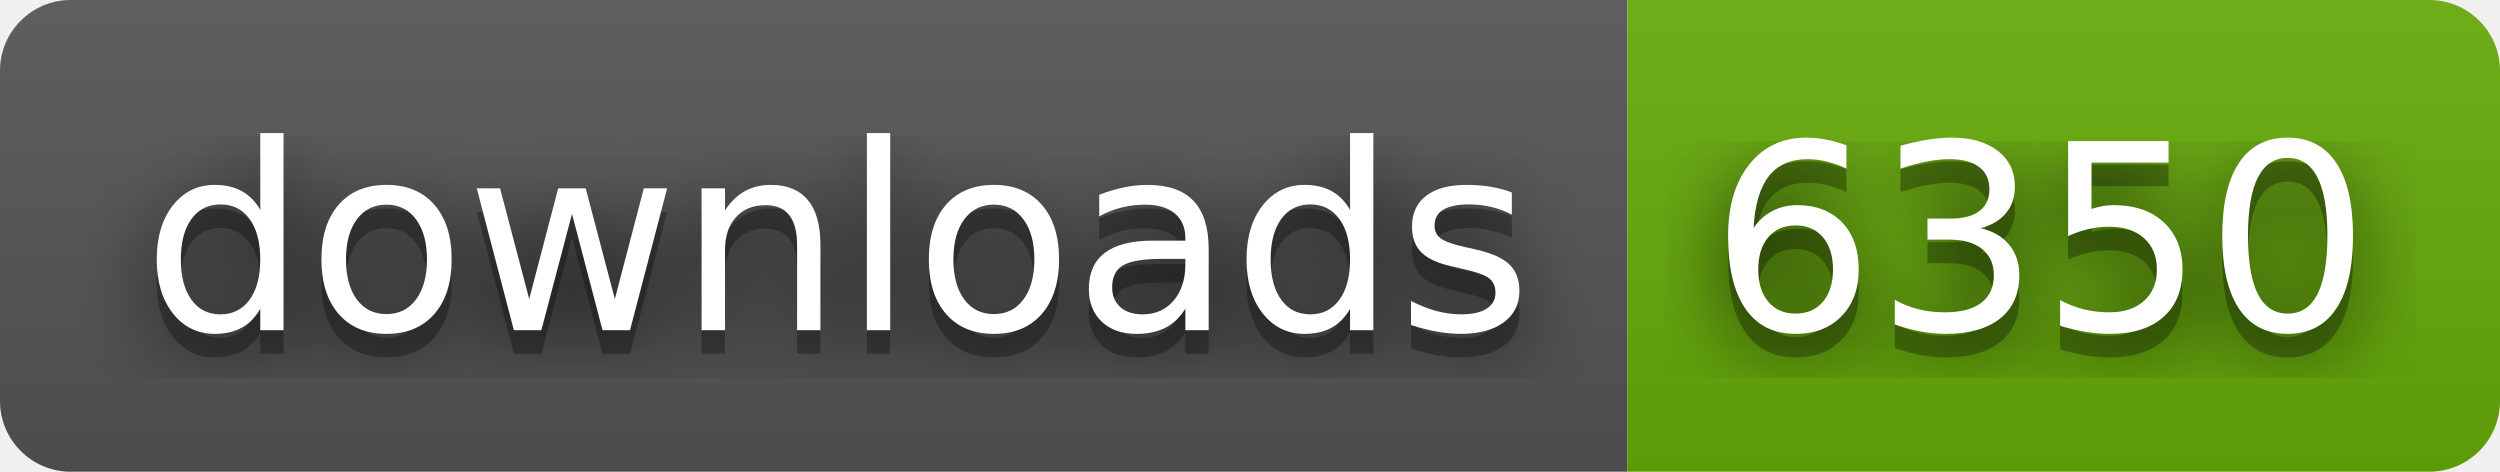
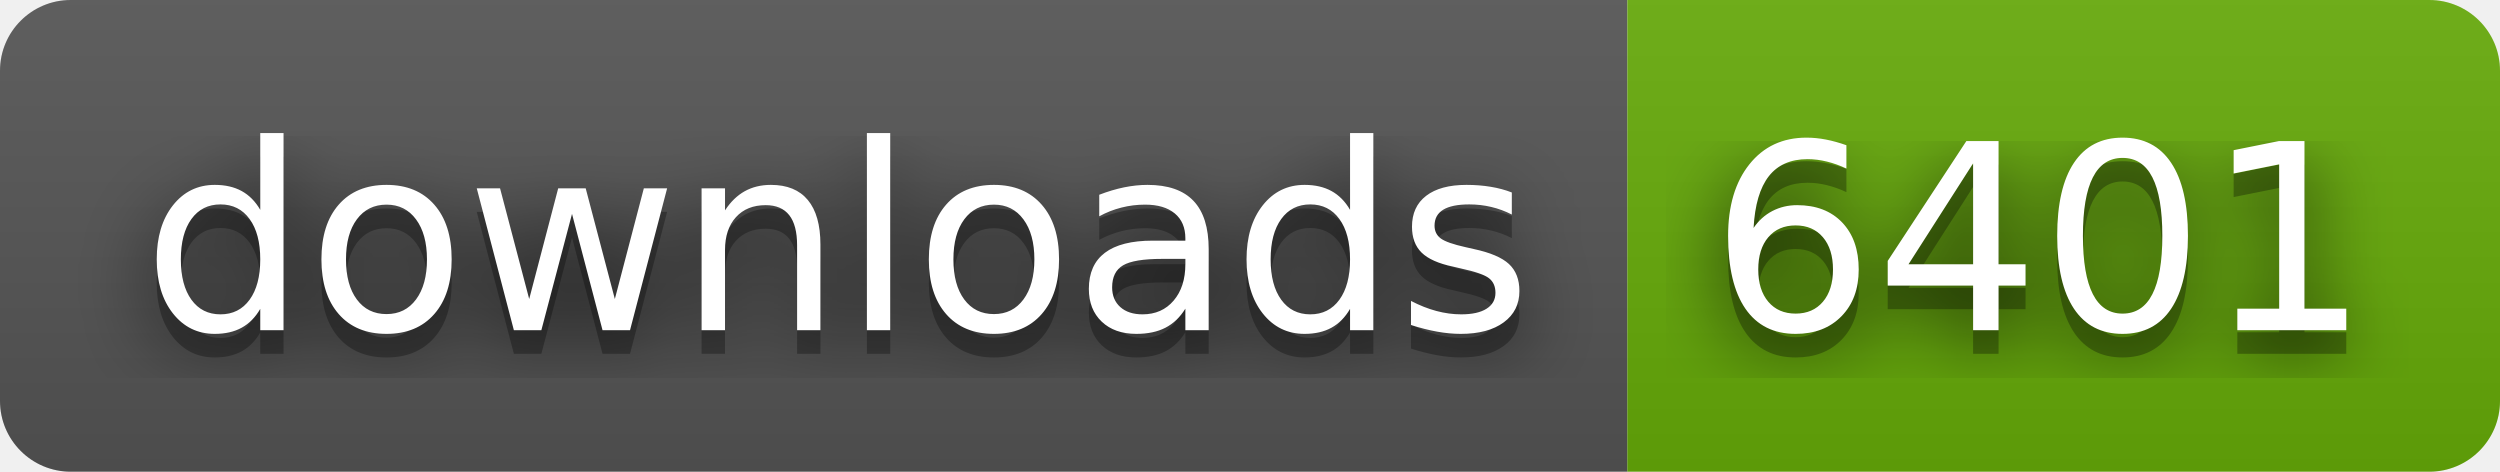
- <svg xmlns="http://www.w3.org/2000/svg" width="106" height="20" role="img" aria-label="downloads: 6350">
+ <svg xmlns="http://www.w3.org/2000/svg" width="106" height="20" role="img" aria-label="downloads: 6401">
  <filter id="blur">
    <feGaussianBlur in="SourceGraphic" stdDeviation="16" />
  </filter>
  <linearGradient id="s" x2="0" y2="100%">
    <stop offset="0" stop-color="#bbb" stop-opacity=".1" />
    <stop offset="1" stop-opacity=".1" />
  </linearGradient>
  <clipPath id="r">
    <rect width="106" height="20" rx="3" fill="#fff" />
  </clipPath>
  <g clip-path="url(#r)">
    <rect width="69" height="20" fill="#555" />
    <rect x="69" width="37" height="20" fill="#67ac09" />
    <rect width="106" height="20" fill="url(#s)" />
  </g>
  <g fill="#fff" text-anchor="middle" font-family="Verdana,Geneva,DejaVu Sans,sans-serif" text-rendering="geometricPrecision" font-size="110">
    <text aria-hidden="true" x="355" y="150" fill="#010101" fill-opacity=".80" filter="url(#blur)" transform="scale(.1)" textLength="590">downloads</text>
    <text aria-hidden="true" x="355" y="150" fill="#010101" fill-opacity=".3" transform="scale(.1)" textLength="590">downloads</text>
    <text x="355" y="140" transform="scale(.1)" fill="#fff" textLength="590">downloads</text>
-     <text aria-hidden="true" x="865" y="150" fill="#010101" fill-opacity=".80" filter="url(#blur)" transform="scale(.1)" textLength="270">6350</text>
-     <text aria-hidden="true" x="865" y="150" fill="#010101" fill-opacity=".3" transform="scale(.1)" textLength="270">6350</text>
-     <text x="865" y="140" transform="scale(.1)" fill="#fff" textLength="270">6350</text>
+     <text aria-hidden="true" x="865" y="150" fill="#010101" fill-opacity=".80" filter="url(#blur)" transform="scale(.1)" textLength="270">6401</text>
+     <text aria-hidden="true" x="865" y="150" fill="#010101" fill-opacity=".3" transform="scale(.1)" textLength="270">6401</text>
+     <text x="865" y="140" transform="scale(.1)" fill="#fff" textLength="270">6401</text>
  </g>
</svg>
